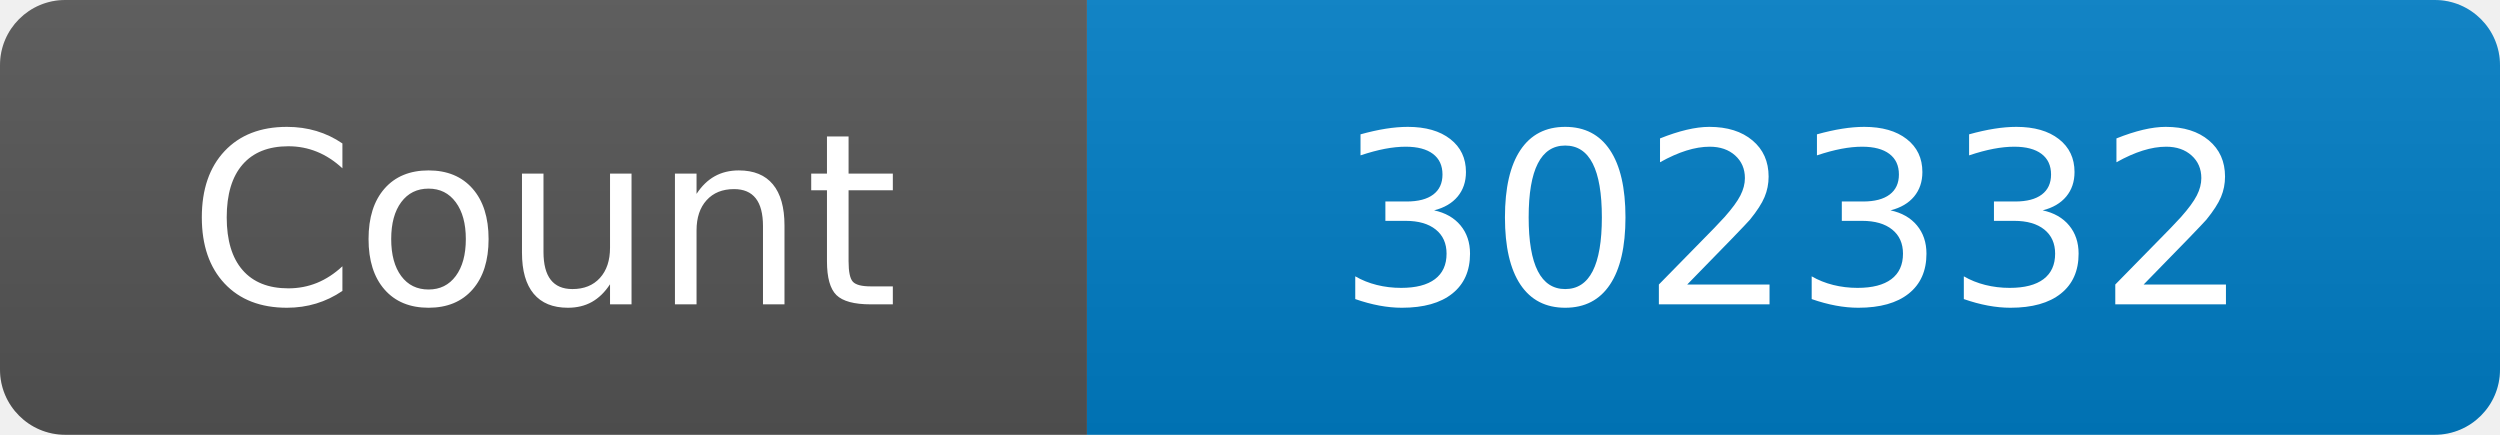
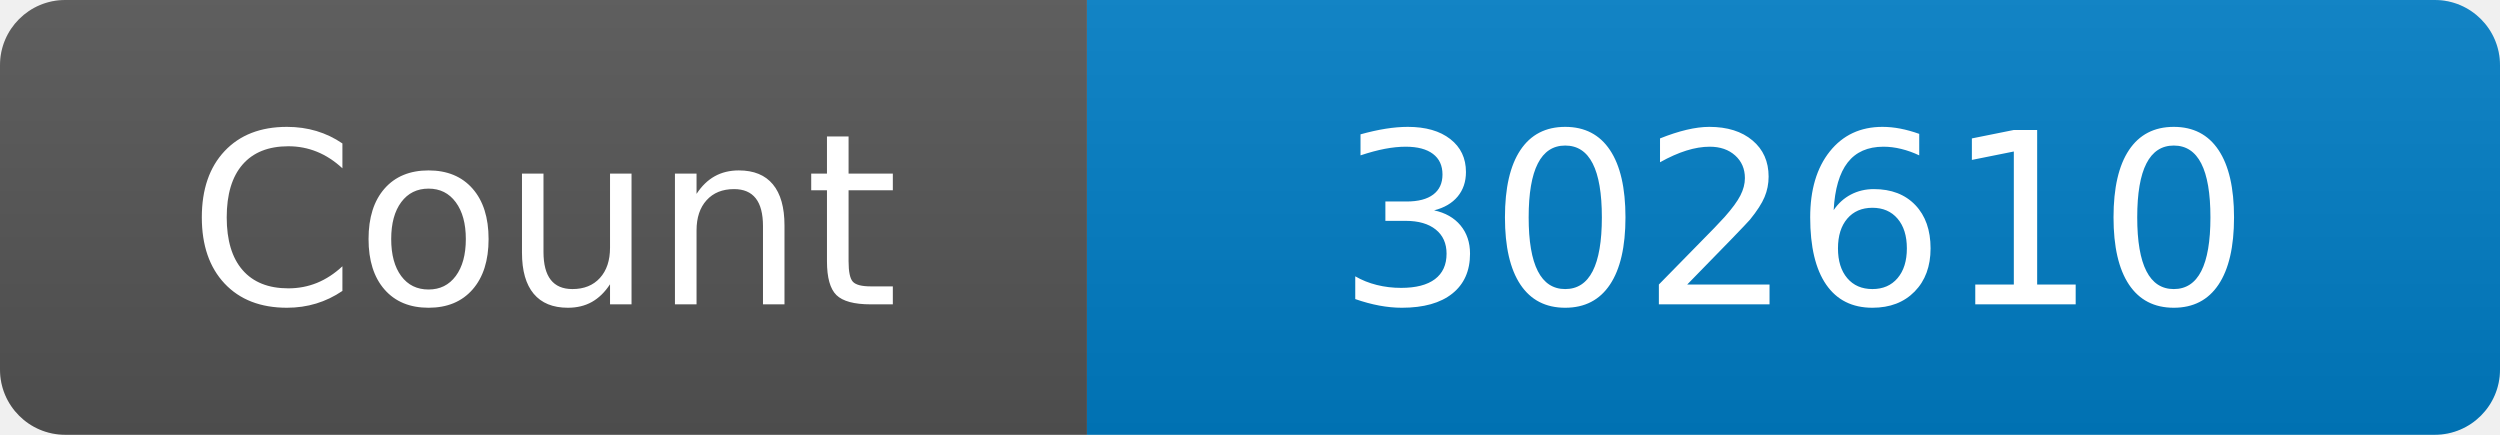
<svg xmlns="http://www.w3.org/2000/svg" width="115" height="20" role="img" aria-label="Maintained?: yes">
  <linearGradient id="s" x2="0" y2="100%">
    <stop offset="0" stop-color="#bbb" stop-opacity=".1" />
    <stop offset="1" stop-opacity=".1" />
  </linearGradient>
  <clipPath id="r">
    <rect width="115" height="20" rx="3" fill="#fff" />
  </clipPath>
  <g clip-path="url(#r)">
    <rect width="50" height="20" fill="#555" />
    <rect x="50" width="160" height="20" fill="#007ec6" />
    <rect width="115" height="20" fill="url(#s)" />
  </g>
  <g fill="#fff" text-anchor="middle" font-family="Verdana,Geneva,DejaVu Sans,sans-serif" font-size="110">
    <text x="250" y="140" transform="scale(.1)" fill="#fff">Count</text>
-     <text x="825" y="140" transform="scale(.1)" fill="#fff">302332</text>
+     <text x="825" y="140" transform="scale(.1)" fill="#fff">302610</text>
  </g>
</svg>
